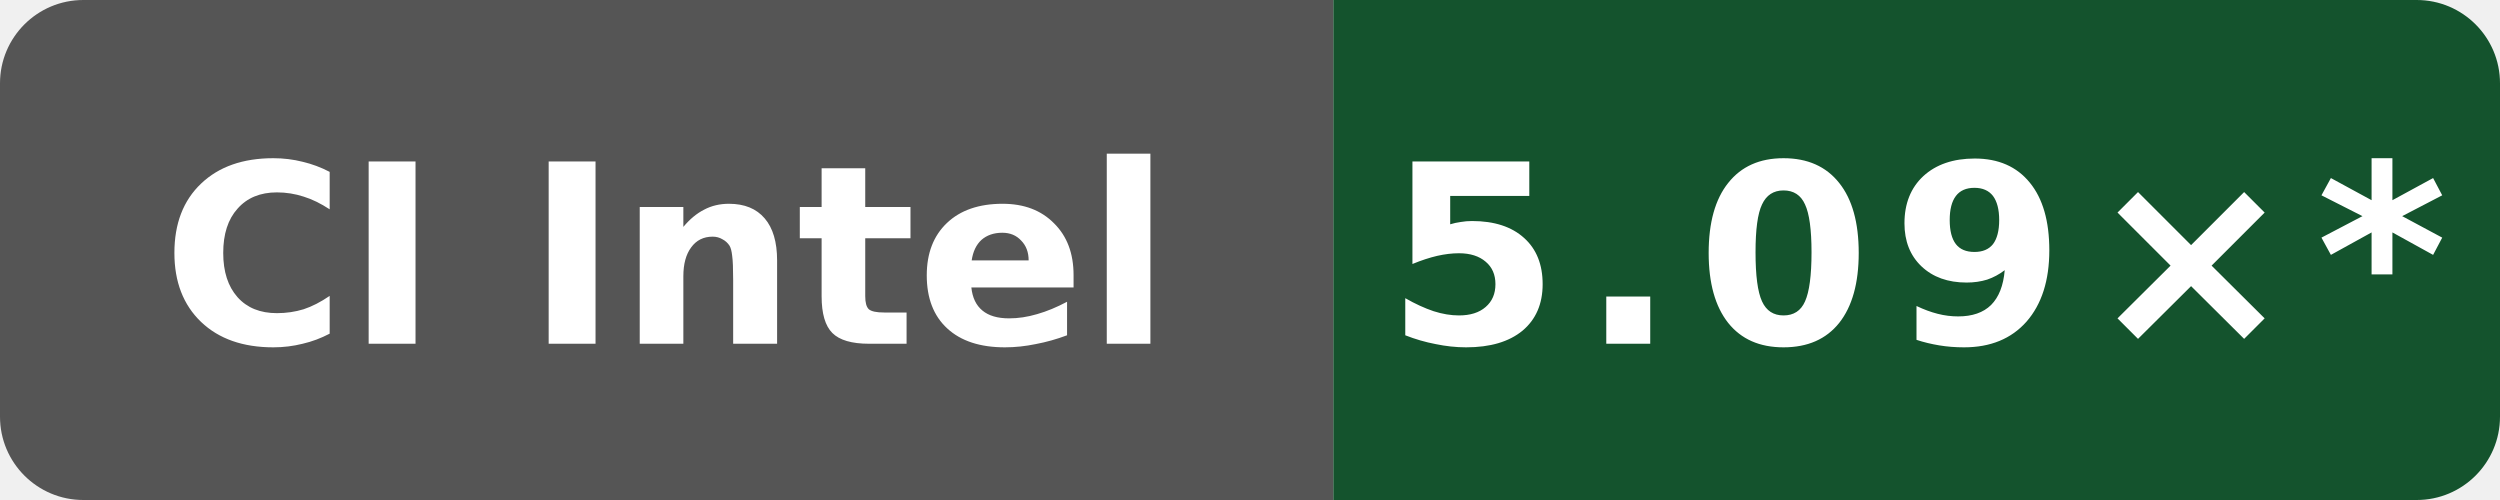
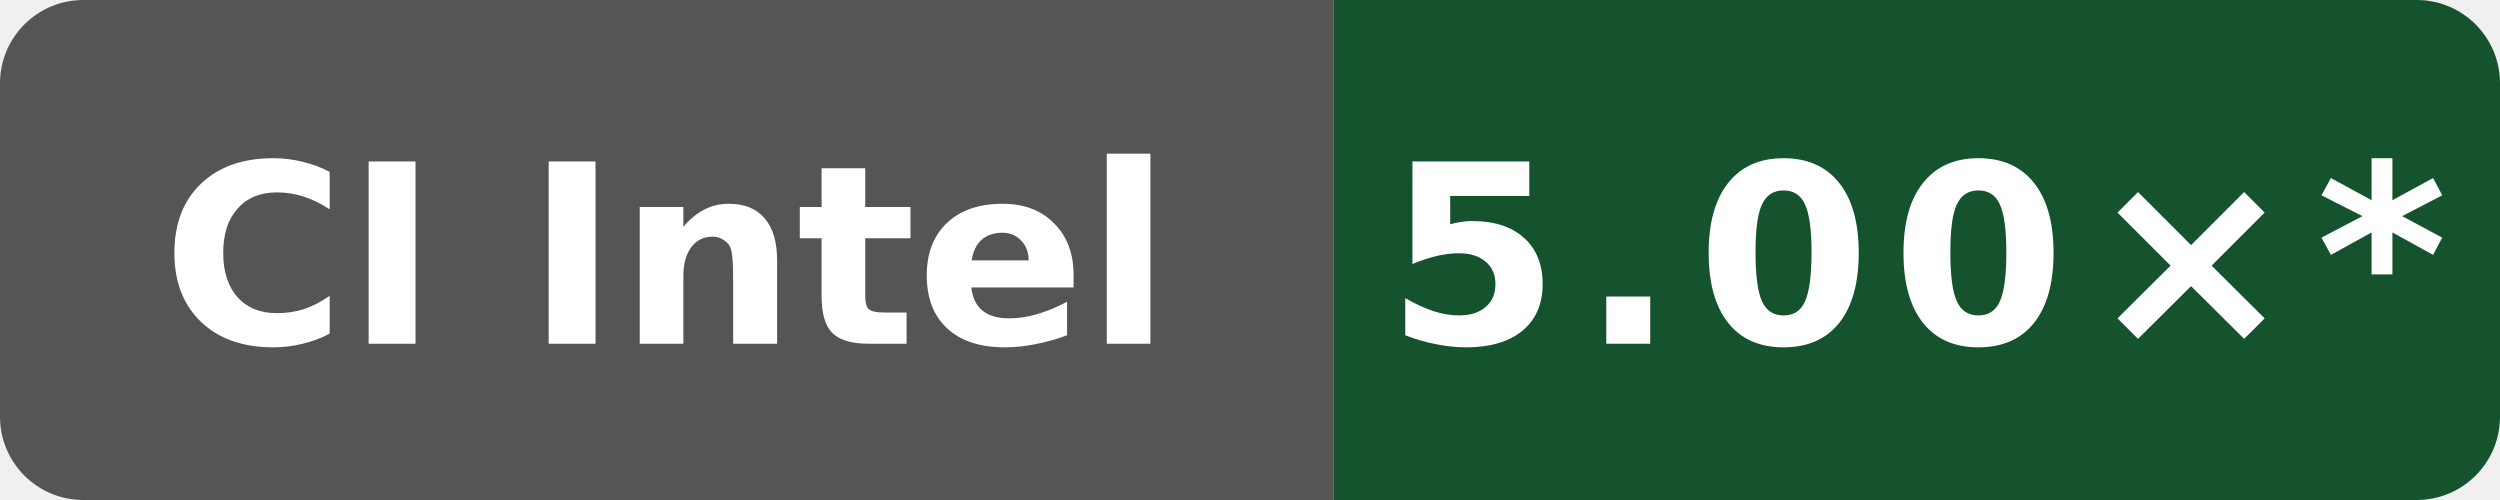
- <svg xmlns="http://www.w3.org/2000/svg" data-original-label="Boost compile CPU vs gcc" data-original-message="5.09×" width="120" height="24" viewBox="0 0 120 24" role="img" aria-label="Boost compile CPU vs gcc; Intel(R) Xeon(R) 6975P-C; measured 0bf4bdfe0b8e6703ee3dafe7ac8c410e2097974a; 15 commits behind main: 5.09×*">
+ <svg xmlns="http://www.w3.org/2000/svg" data-original-label="Boost compile CPU vs gcc" data-original-message="5.00×" width="120" height="24" viewBox="0 0 120 24" role="img" aria-label="Boost compile CPU vs gcc; Intel(R) Xeon(R) 6975P-C; measured 897807fd4b8c8a50f234a4480f91abe56a7760a8; 12 commits behind main: 5.00×*">
  <defs>
    <clipPath id="badge">
      <rect width="120" height="24" rx="4" />
    </clipPath>
  </defs>
  <g clip-path="url(#badge)">
    <rect width="64" height="24" fill="#555" />
    <rect x="64" width="56" height="24" fill="#14532d" />
  </g>
  <text x="32" y="16.5" fill="#fff" text-anchor="middle" font-family="Verdana,Geneva,DejaVu Sans,sans-serif" font-size="12" font-weight="700" textLength="52" lengthAdjust="spacingAndGlyphs">CI Intel</text>
-   <text x="92" y="16.5" fill="#fff" text-anchor="middle" font-family="Verdana,Geneva,DejaVu Sans,sans-serif" font-size="12" font-weight="700" letter-spacing="1" textLength="44" lengthAdjust="spacingAndGlyphs">5.09×*</text>
+   <text x="92" y="16.5" fill="#fff" text-anchor="middle" font-family="Verdana,Geneva,DejaVu Sans,sans-serif" font-size="12" font-weight="700" letter-spacing="1" textLength="44" lengthAdjust="spacingAndGlyphs">5.00×*</text>
</svg>
